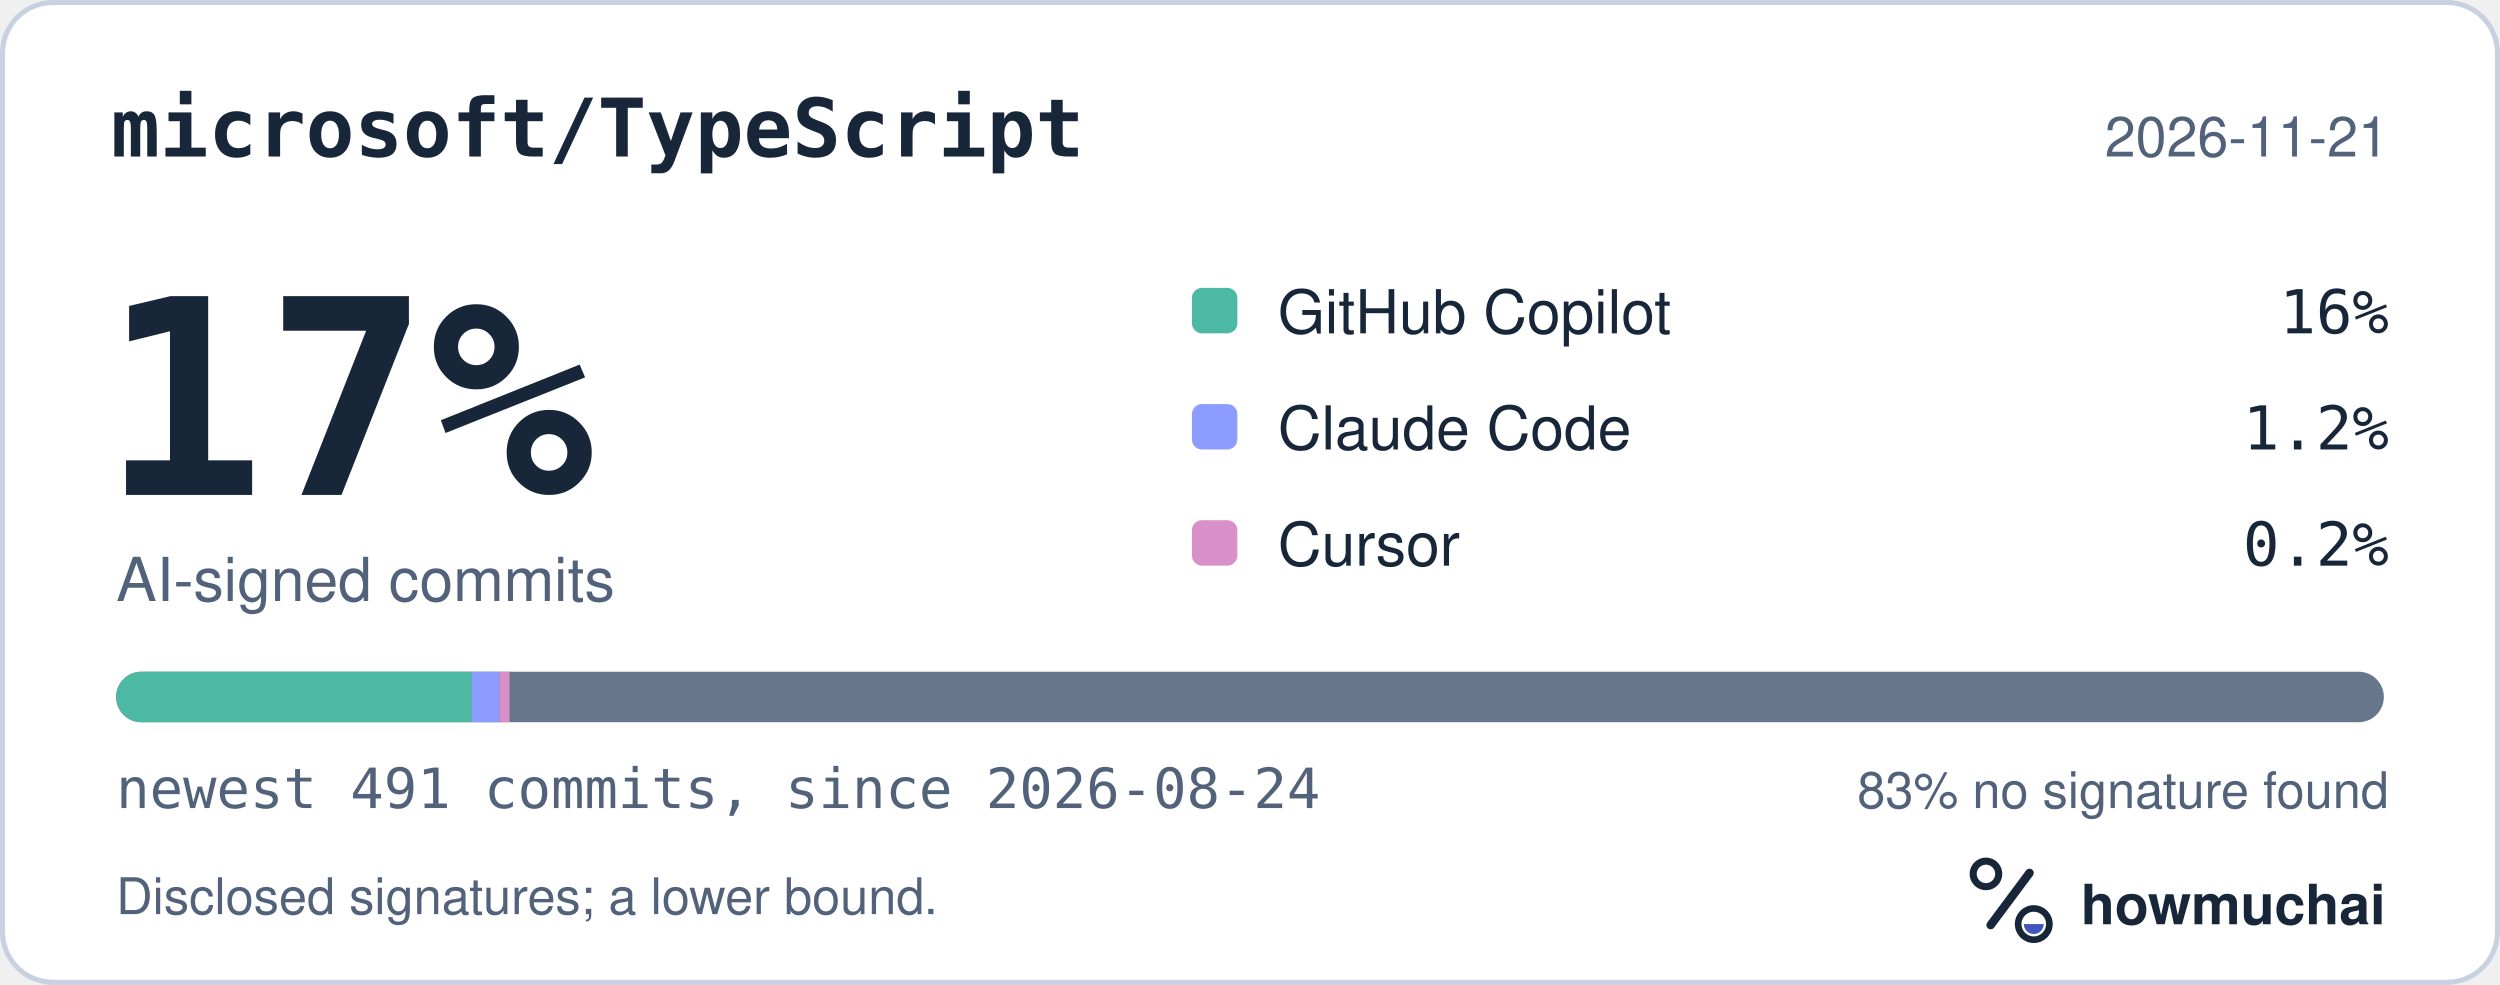
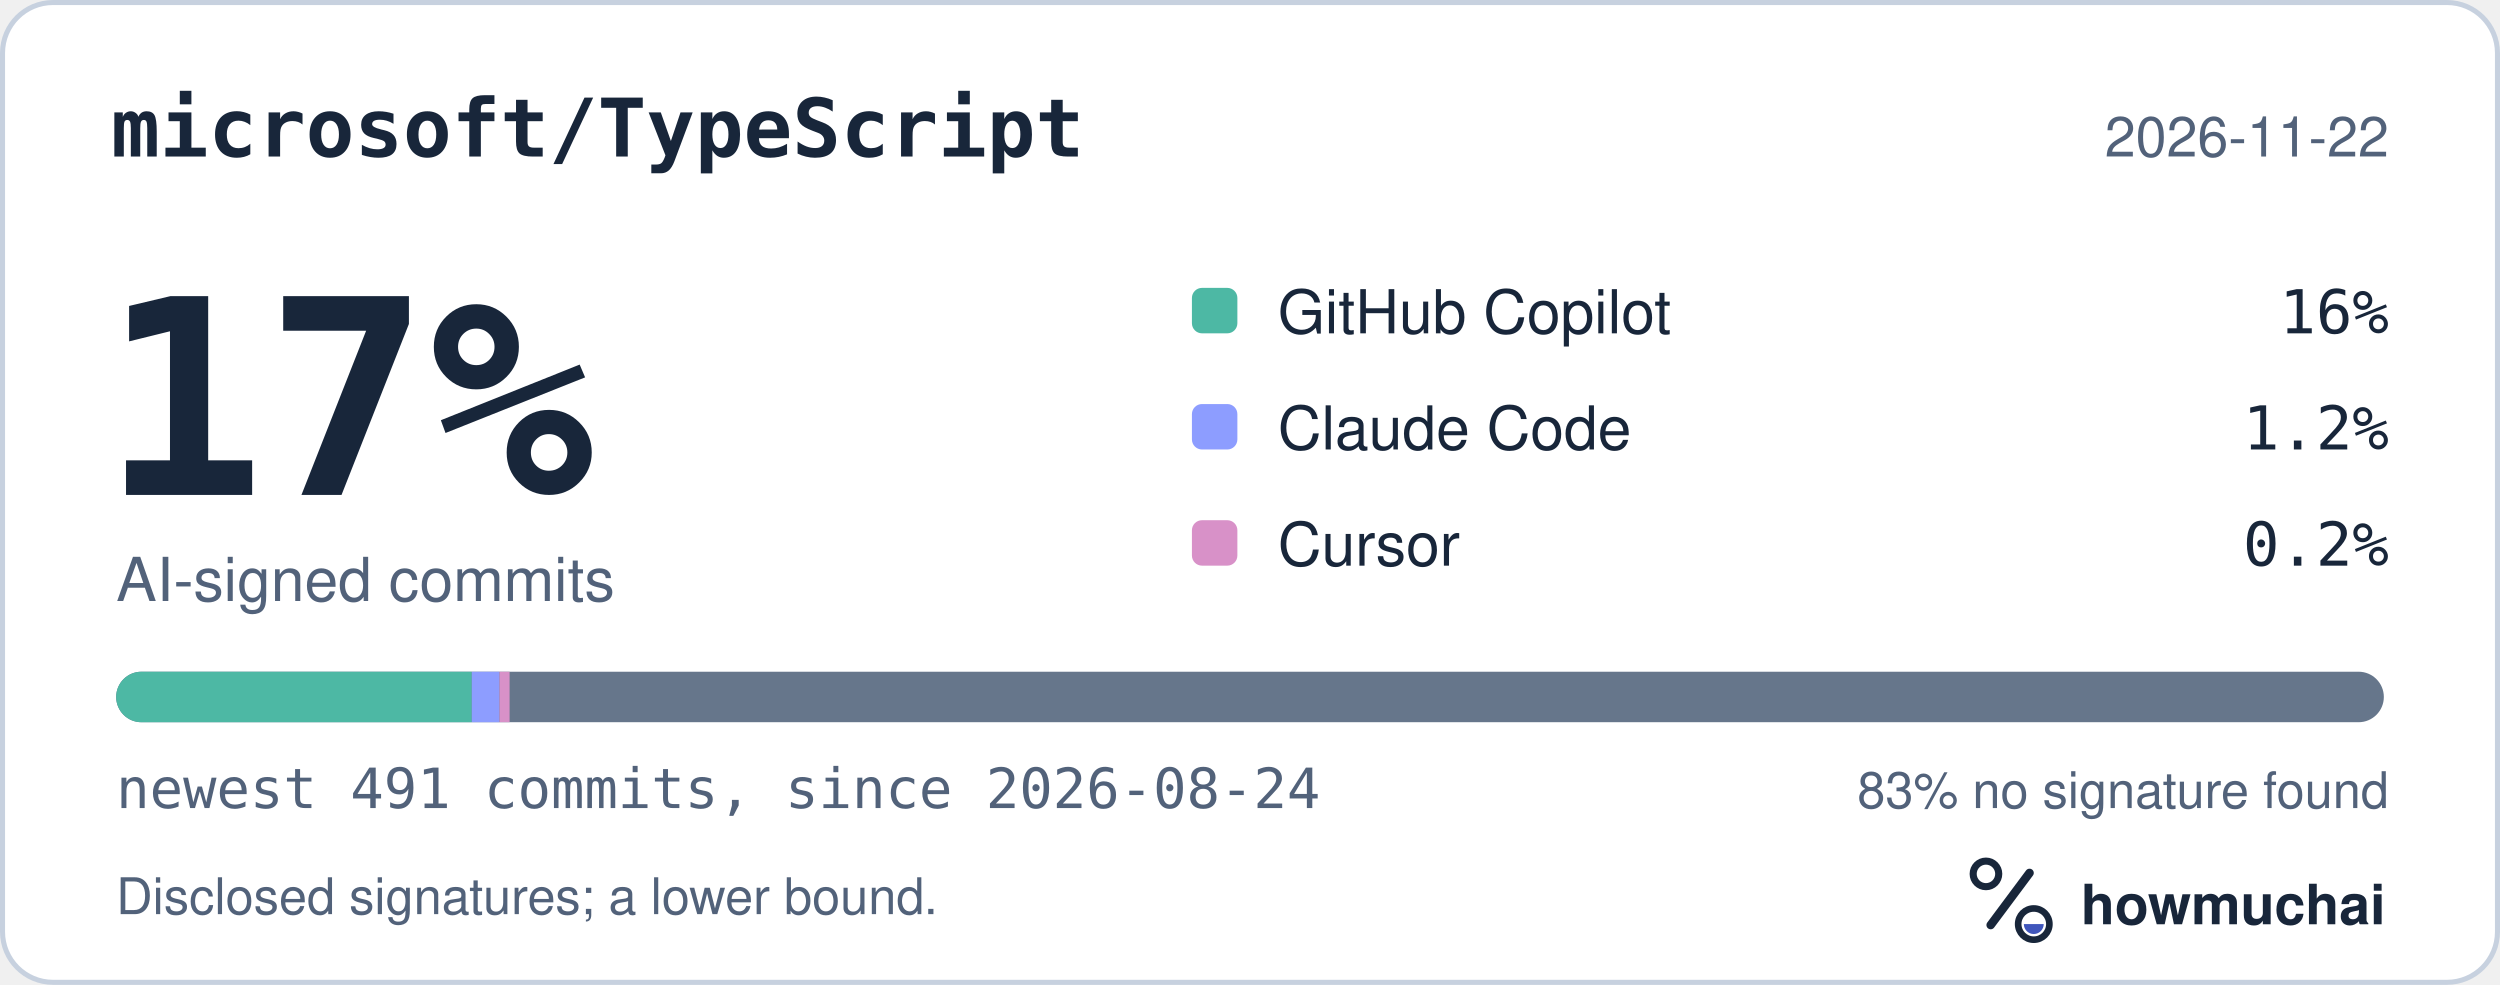
<svg xmlns="http://www.w3.org/2000/svg" width="495" height="195" viewBox="0 0 495 195" role="img" aria-labelledby="hm-t hm-d">
  <rect x="0.5" y="0.5" width="494" height="194" rx="10" fill="#FFFFFF" stroke="#C7D1DF" />
  <text x="22" y="31" fill="#18263A" font-family="ui-monospace, SF Mono, Menlo, Consolas, IBM Plex Mono, monospace" font-size="16" font-weight="600">microsoft/TypeScript</text>
-   <text x="473" y="31" fill="#52627A" font-family="-apple-system, BlinkMacSystemFont, Segoe UI, Helvetica, Arial, Fira Sans, sans-serif" font-size="11" text-anchor="end">2026-11-21</text>
+   <text x="473" y="31" fill="#52627A" font-family="-apple-system, BlinkMacSystemFont, Segoe UI, Helvetica, Arial, Fira Sans, sans-serif" font-size="11" text-anchor="end">2026-11-22</text>
  <text x="20" y="98" fill="#18263A" font-family="ui-monospace, SF Mono, Menlo, Consolas, IBM Plex Mono, monospace" font-size="54" font-weight="700">17%</text>
  <text x="23" y="119" fill="#52627A" font-family="-apple-system, BlinkMacSystemFont, Segoe UI, Helvetica, Arial, Fira Sans, sans-serif" font-size="12">AI-signed commits</text>
  <rect x="236" y="57" width="9" height="9" rx="2" fill="#4DB8A4" />
  <text x="253" y="66" fill="#18263A" font-family="-apple-system, BlinkMacSystemFont, Segoe UI, Helvetica, Arial, Fira Sans, sans-serif" font-size="12">GitHub Copilot</text>
  <text x="473" y="66" fill="#18263A" font-family="ui-monospace, SF Mono, Menlo, Consolas, IBM Plex Mono, monospace" font-size="12" text-anchor="end">16%</text>
  <rect x="236" y="80" width="9" height="9" rx="2" fill="#8D9DFF" />
  <text x="253" y="89" fill="#18263A" font-family="-apple-system, BlinkMacSystemFont, Segoe UI, Helvetica, Arial, Fira Sans, sans-serif" font-size="12">Claude Code</text>
  <text x="473" y="89" fill="#18263A" font-family="ui-monospace, SF Mono, Menlo, Consolas, IBM Plex Mono, monospace" font-size="12" text-anchor="end">1.2%</text>
  <rect x="236" y="103" width="9" height="9" rx="2" fill="#D891C8" />
  <text x="253" y="112" fill="#18263A" font-family="-apple-system, BlinkMacSystemFont, Segoe UI, Helvetica, Arial, Fira Sans, sans-serif" font-size="12">Cursor</text>
  <text x="473" y="112" fill="#18263A" font-family="ui-monospace, SF Mono, Menlo, Consolas, IBM Plex Mono, monospace" font-size="12" text-anchor="end">0.2%</text>
  <defs>
    <clipPath id="hm-bar">
      <rect x="23" y="133" width="449" height="10" rx="5" />
    </clipPath>
  </defs>
  <rect x="23" y="133" width="449" height="10" rx="5" fill="#66768B" />
  <g clip-path="url(#hm-bar)">
    <rect x="23.00" y="133" width="70.41" height="10" fill="#4DB8A4" />
    <rect x="93.41" y="133" width="5.49" height="10" fill="#8D9DFF" />
    <rect x="98.90" y="133" width="2.00" height="10" fill="#D891C8" />
  </g>
  <text x="23" y="160" fill="#52627A" font-family="ui-monospace, SF Mono, Menlo, Consolas, IBM Plex Mono, monospace" font-size="11">newest 491 commits, since 2026-08-24</text>
  <text x="473" y="160" fill="#52627A" font-family="-apple-system, BlinkMacSystemFont, Segoe UI, Helvetica, Arial, Fira Sans, sans-serif" font-size="10" text-anchor="end">83% no signature found</text>
  <text x="23" y="181" fill="#52627A" font-family="-apple-system, BlinkMacSystemFont, Segoe UI, Helvetica, Arial, Fira Sans, sans-serif" font-size="10">Disclosed signatures; a lower bound.</text>
  <g transform="translate(386 166) scale(0.046875)">
    <circle cx="154" cy="150" r="54" fill="none" stroke="#18263A" stroke-width="30" />
    <path d="M174 366 338 146" fill="none" stroke="#18263A" stroke-width="36" stroke-linecap="round" />
    <circle cx="356" cy="362" r="66" fill="none" stroke="#18263A" stroke-width="28" />
    <path d="M314 362a42 42 0 0 0 84 0Z" fill="#4056BC" />
  </g>
  <text x="412" y="183" fill="#18263A" font-family="-apple-system, BlinkMacSystemFont, Segoe UI, Helvetica, Arial, Fira Sans, sans-serif" font-size="11" font-weight="650">howmuchai</text>
</svg>
